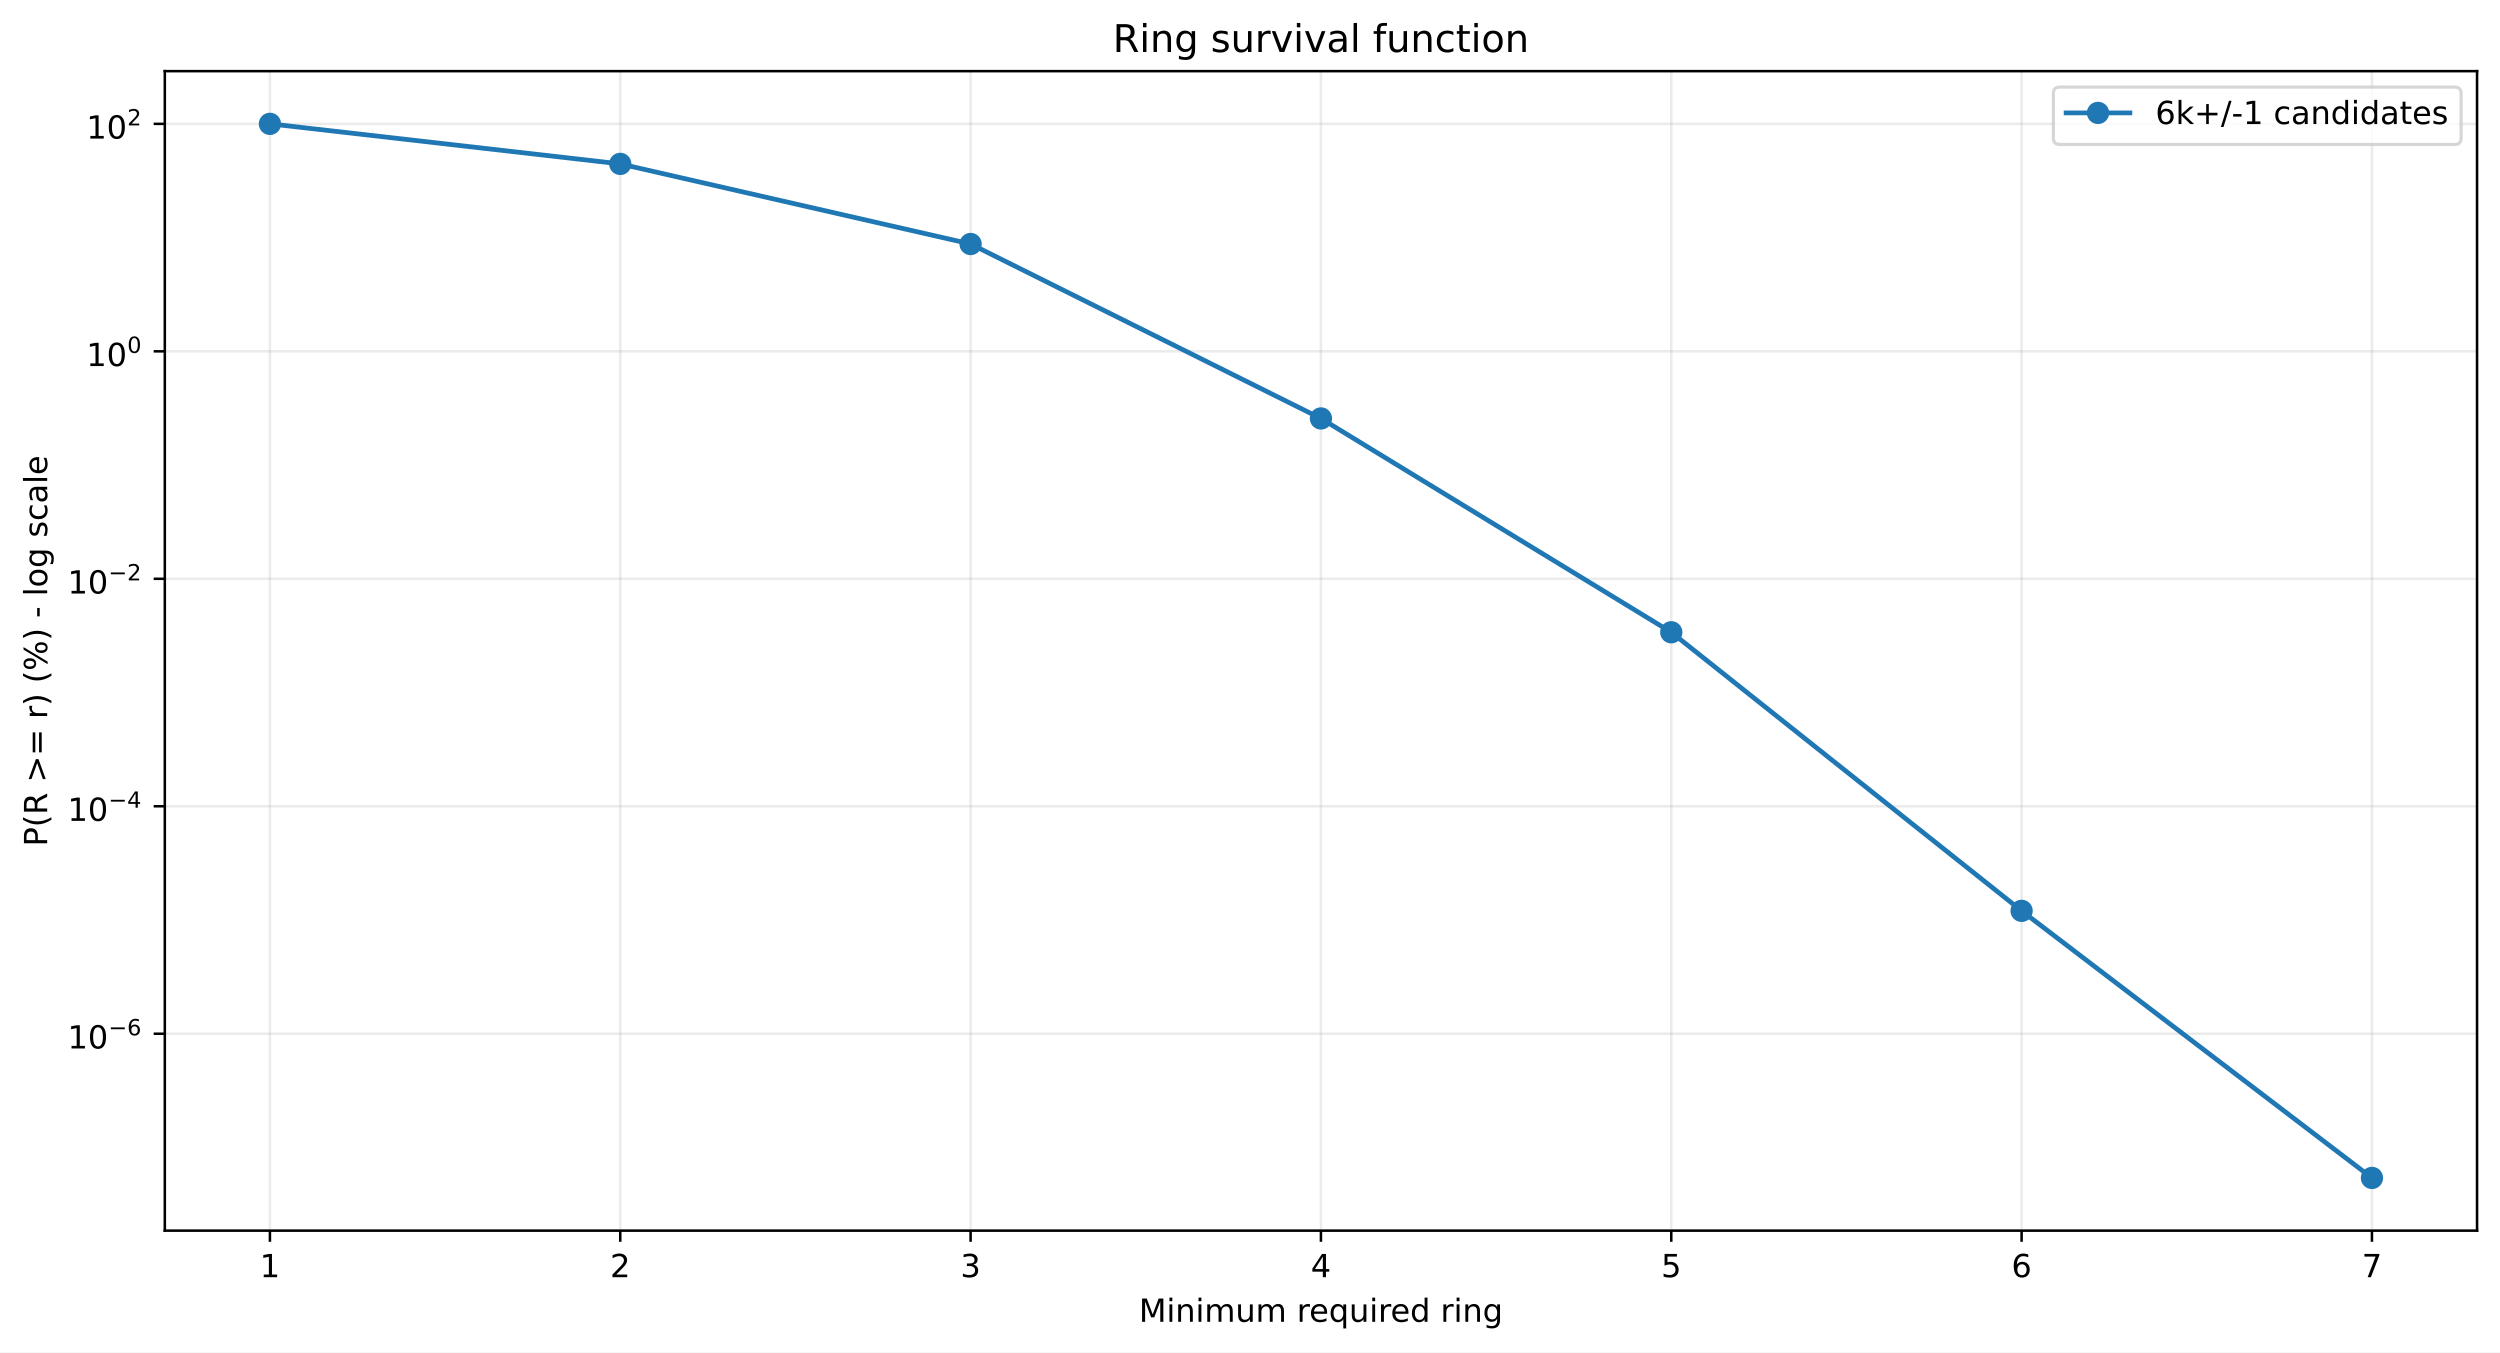
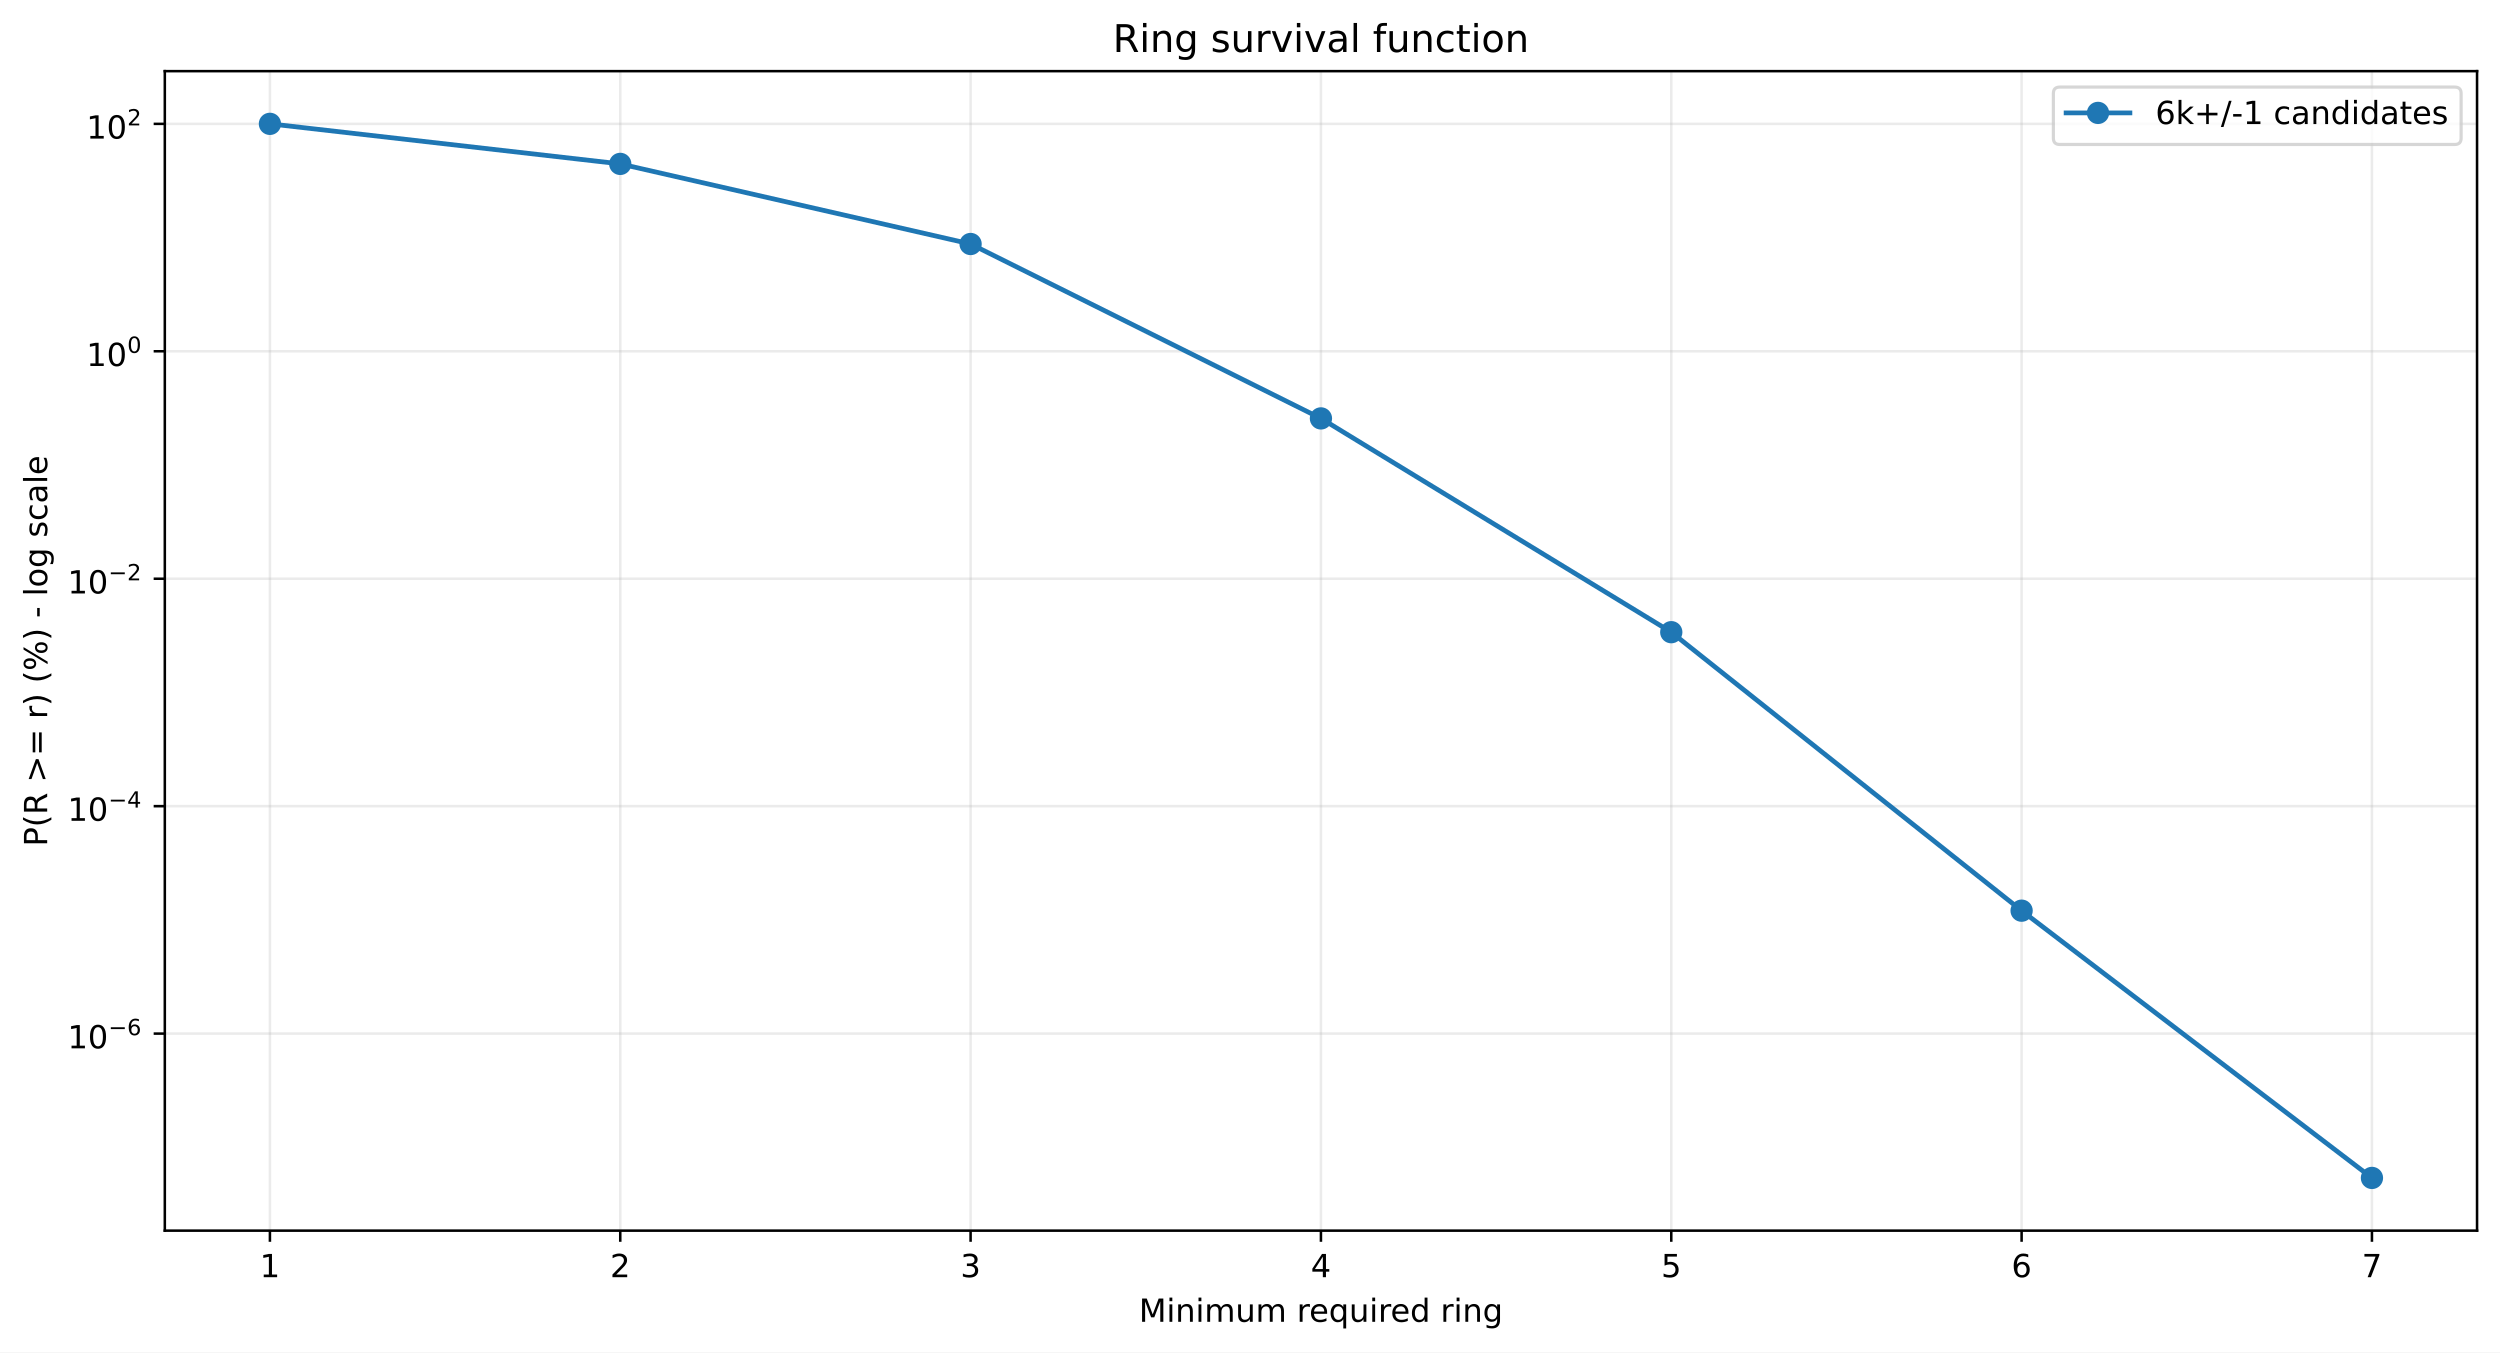
<svg xmlns="http://www.w3.org/2000/svg" xmlns:xlink="http://www.w3.org/1999/xlink" width="784.218pt" height="424.237pt" viewBox="0 0 784.218 424.237" version="1.1">
  <defs>
    <style type="text/css">*{stroke-linejoin: round; stroke-linecap: butt}</style>
  </defs>
  <g id="figure_1">
    <g id="patch_1">
      <path d="M 0 424.237  L 784.218 424.237  L 784.218 0  L 0 0  z " style="fill: #ffffff" />
    </g>
    <g id="axes_1">
      <g id="patch_2">
        <path d="M 51.701 386.036  L 777.018 386.036  L 777.018 22.318  L 51.701 22.318  z " style="fill: #ffffff" />
      </g>
      <g id="matplotlib.axis_1">
        <g id="xtick_1">
          <g id="line2d_1">
-             <path d="M 84.67 386.036  L 84.67 22.318  " clip-path="url(#p88d7fbfa2f)" style="fill: none; stroke: #b0b0b0; stroke-opacity: 0.25; stroke-width: 0.8; stroke-linecap: square" />
+             <path d="M 84.67 386.036  L 84.67 22.318  " clip-path="url(#p8e040bd66b)" style="fill: none; stroke: #b0b0b0; stroke-opacity: 0.25; stroke-width: 0.8; stroke-linecap: square" />
          </g>
          <g id="line2d_2">
            <defs>
-               <path id="m89c327db8c" d="M 0 0  L 0 3.5  " style="stroke: #000000; stroke-width: 0.8" />
+               <path id="mc7d05e05cb" d="M 0 0  L 0 3.5  " style="stroke: #000000; stroke-width: 0.8" />
            </defs>
            <g>
-               <use xlink:href="#m89c327db8c" x="84.67" y="386.036" style="stroke: #000000; stroke-width: 0.8" />
+               <use xlink:href="#mc7d05e05cb" x="84.67" y="386.036" style="stroke: #000000; stroke-width: 0.8" />
            </g>
          </g>
          <g id="text_1">
            <g transform="translate(81.48852 400.6334) scale(0.1 -0.1)">
              <defs>
                <path id="DejaVuSans-14" d="M 794 531  L 1825 531  L 1825 4091  L 703 3866  L 703 4441  L 1819 4666  L 2450 4666  L 2450 531  L 3481 531  L 3481 0  L 794 0  L 794 531  z " transform="scale(0.015625)" />
              </defs>
              <use xlink:href="#DejaVuSans-14" />
            </g>
          </g>
        </g>
        <g id="xtick_2">
          <g id="line2d_3">
-             <path d="M 194.566 386.036  L 194.566 22.318  " clip-path="url(#p88d7fbfa2f)" style="fill: none; stroke: #b0b0b0; stroke-opacity: 0.25; stroke-width: 0.8; stroke-linecap: square" />
+             <path d="M 194.566 386.036  L 194.566 22.318  " clip-path="url(#p8e040bd66b)" style="fill: none; stroke: #b0b0b0; stroke-opacity: 0.25; stroke-width: 0.8; stroke-linecap: square" />
          </g>
          <g id="line2d_4">
            <g>
-               <use xlink:href="#m89c327db8c" x="194.566" y="386.036" style="stroke: #000000; stroke-width: 0.8" />
+               <use xlink:href="#mc7d05e05cb" x="194.566" y="386.036" style="stroke: #000000; stroke-width: 0.8" />
            </g>
          </g>
          <g id="text_2">
            <g transform="translate(191.3851 400.6334) scale(0.1 -0.1)">
              <defs>
                <path id="DejaVuSans-15" d="M 1228 531  L 3431 531  L 3431 0  L 469 0  L 469 531  Q 828 903 1448 1529  Q 2069 2156 2228 2338  Q 2531 2678 2651 2914  Q 2772 3150 2772 3378  Q 2772 3750 2511 3984  Q 2250 4219 1831 4219  Q 1534 4219 1204 4116  Q 875 4013 500 3803  L 500 4441  Q 881 4594 1212 4672  Q 1544 4750 1819 4750  Q 2544 4750 2975 4387  Q 3406 4025 3406 3419  Q 3406 3131 3298 2873  Q 3191 2616 2906 2266  Q 2828 2175 2409 1742  Q 1991 1309 1228 531  z " transform="scale(0.015625)" />
              </defs>
              <use xlink:href="#DejaVuSans-15" />
            </g>
          </g>
        </g>
        <g id="xtick_3">
          <g id="line2d_5">
-             <path d="M 304.463 386.036  L 304.463 22.318  " clip-path="url(#p88d7fbfa2f)" style="fill: none; stroke: #b0b0b0; stroke-opacity: 0.25; stroke-width: 0.8; stroke-linecap: square" />
+             <path d="M 304.463 386.036  L 304.463 22.318  " clip-path="url(#p8e040bd66b)" style="fill: none; stroke: #b0b0b0; stroke-opacity: 0.25; stroke-width: 0.8; stroke-linecap: square" />
          </g>
          <g id="line2d_6">
            <g>
-               <use xlink:href="#m89c327db8c" x="304.463" y="386.036" style="stroke: #000000; stroke-width: 0.8" />
+               <use xlink:href="#mc7d05e05cb" x="304.463" y="386.036" style="stroke: #000000; stroke-width: 0.8" />
            </g>
          </g>
          <g id="text_3">
            <g transform="translate(301.2817 400.6334) scale(0.1 -0.1)">
              <defs>
                <path id="DejaVuSans-16" d="M 2597 2516  Q 3050 2419 3304 2112  Q 3559 1806 3559 1356  Q 3559 666 3084 287  Q 2609 -91 1734 -91  Q 1441 -91 1130 -33  Q 819 25 488 141  L 488 750  Q 750 597 1062 519  Q 1375 441 1716 441  Q 2309 441 2620 675  Q 2931 909 2931 1356  Q 2931 1769 2642 2001  Q 2353 2234 1838 2234  L 1294 2234  L 1294 2753  L 1863 2753  Q 2328 2753 2575 2939  Q 2822 3125 2822 3475  Q 2822 3834 2567 4026  Q 2313 4219 1838 4219  Q 1578 4219 1281 4162  Q 984 4106 628 3988  L 628 4550  Q 988 4650 1302 4700  Q 1616 4750 1894 4750  Q 2613 4750 3031 4423  Q 3450 4097 3450 3541  Q 3450 3153 3228 2886  Q 3006 2619 2597 2516  z " transform="scale(0.015625)" />
              </defs>
              <use xlink:href="#DejaVuSans-16" />
            </g>
          </g>
        </g>
        <g id="xtick_4">
          <g id="line2d_7">
-             <path d="M 414.36 386.036  L 414.36 22.318  " clip-path="url(#p88d7fbfa2f)" style="fill: none; stroke: #b0b0b0; stroke-opacity: 0.25; stroke-width: 0.8; stroke-linecap: square" />
+             <path d="M 414.36 386.036  L 414.36 22.318  " clip-path="url(#p8e040bd66b)" style="fill: none; stroke: #b0b0b0; stroke-opacity: 0.25; stroke-width: 0.8; stroke-linecap: square" />
          </g>
          <g id="line2d_8">
            <g>
-               <use xlink:href="#m89c327db8c" x="414.36" y="386.036" style="stroke: #000000; stroke-width: 0.8" />
+               <use xlink:href="#mc7d05e05cb" x="414.36" y="386.036" style="stroke: #000000; stroke-width: 0.8" />
            </g>
          </g>
          <g id="text_4">
            <g transform="translate(411.1784 400.6334) scale(0.1 -0.1)">
              <defs>
                <path id="DejaVuSans-17" d="M 2419 4116  L 825 1625  L 2419 1625  L 2419 4116  z M 2253 4666  L 3047 4666  L 3047 1625  L 3713 1625  L 3713 1100  L 3047 1100  L 3047 0  L 2419 0  L 2419 1100  L 313 1100  L 313 1709  L 2253 4666  z " transform="scale(0.015625)" />
              </defs>
              <use xlink:href="#DejaVuSans-17" />
            </g>
          </g>
        </g>
        <g id="xtick_5">
          <g id="line2d_9">
-             <path d="M 524.256 386.036  L 524.256 22.318  " clip-path="url(#p88d7fbfa2f)" style="fill: none; stroke: #b0b0b0; stroke-opacity: 0.25; stroke-width: 0.8; stroke-linecap: square" />
+             <path d="M 524.256 386.036  L 524.256 22.318  " clip-path="url(#p8e040bd66b)" style="fill: none; stroke: #b0b0b0; stroke-opacity: 0.25; stroke-width: 0.8; stroke-linecap: square" />
          </g>
          <g id="line2d_10">
            <g>
-               <use xlink:href="#m89c327db8c" x="524.256" y="386.036" style="stroke: #000000; stroke-width: 0.8" />
+               <use xlink:href="#mc7d05e05cb" x="524.256" y="386.036" style="stroke: #000000; stroke-width: 0.8" />
            </g>
          </g>
          <g id="text_5">
            <g transform="translate(521.075 400.6334) scale(0.1 -0.1)">
              <defs>
                <path id="DejaVuSans-18" d="M 691 4666  L 3169 4666  L 3169 4134  L 1269 4134  L 1269 2991  Q 1406 3038 1543 3061  Q 1681 3084 1819 3084  Q 2600 3084 3056 2656  Q 3513 2228 3513 1497  Q 3513 744 3044 326  Q 2575 -91 1722 -91  Q 1428 -91 1123 -41  Q 819 9 494 109  L 494 744  Q 775 591 1075 516  Q 1375 441 1709 441  Q 2250 441 2565 725  Q 2881 1009 2881 1497  Q 2881 1984 2565 2268  Q 2250 2553 1709 2553  Q 1456 2553 1204 2497  Q 953 2441 691 2322  L 691 4666  z " transform="scale(0.015625)" />
              </defs>
              <use xlink:href="#DejaVuSans-18" />
            </g>
          </g>
        </g>
        <g id="xtick_6">
          <g id="line2d_11">
-             <path d="M 634.153 386.036  L 634.153 22.318  " clip-path="url(#p88d7fbfa2f)" style="fill: none; stroke: #b0b0b0; stroke-opacity: 0.25; stroke-width: 0.8; stroke-linecap: square" />
+             <path d="M 634.153 386.036  L 634.153 22.318  " clip-path="url(#p8e040bd66b)" style="fill: none; stroke: #b0b0b0; stroke-opacity: 0.25; stroke-width: 0.8; stroke-linecap: square" />
          </g>
          <g id="line2d_12">
            <g>
-               <use xlink:href="#m89c327db8c" x="634.153" y="386.036" style="stroke: #000000; stroke-width: 0.8" />
+               <use xlink:href="#mc7d05e05cb" x="634.153" y="386.036" style="stroke: #000000; stroke-width: 0.8" />
            </g>
          </g>
          <g id="text_6">
            <g transform="translate(630.9716 400.6334) scale(0.1 -0.1)">
              <defs>
                <path id="DejaVuSans-19" d="M 2113 2584  Q 1688 2584 1439 2293  Q 1191 2003 1191 1497  Q 1191 994 1439 701  Q 1688 409 2113 409  Q 2538 409 2786 701  Q 3034 994 3034 1497  Q 3034 2003 2786 2293  Q 2538 2584 2113 2584  z M 3366 4563  L 3366 3988  Q 3128 4100 2886 4159  Q 2644 4219 2406 4219  Q 1781 4219 1451 3797  Q 1122 3375 1075 2522  Q 1259 2794 1537 2939  Q 1816 3084 2150 3084  Q 2853 3084 3261 2657  Q 3669 2231 3669 1497  Q 3669 778 3244 343  Q 2819 -91 2113 -91  Q 1303 -91 875 529  Q 447 1150 447 2328  Q 447 3434 972 4092  Q 1497 4750 2381 4750  Q 2619 4750 2861 4703  Q 3103 4656 3366 4563  z " transform="scale(0.015625)" />
              </defs>
              <use xlink:href="#DejaVuSans-19" />
            </g>
          </g>
        </g>
        <g id="xtick_7">
          <g id="line2d_13">
-             <path d="M 744.049 386.036  L 744.049 22.318  " clip-path="url(#p88d7fbfa2f)" style="fill: none; stroke: #b0b0b0; stroke-opacity: 0.25; stroke-width: 0.8; stroke-linecap: square" />
+             <path d="M 744.049 386.036  L 744.049 22.318  " clip-path="url(#p8e040bd66b)" style="fill: none; stroke: #b0b0b0; stroke-opacity: 0.25; stroke-width: 0.8; stroke-linecap: square" />
          </g>
          <g id="line2d_14">
            <g>
-               <use xlink:href="#m89c327db8c" x="744.049" y="386.036" style="stroke: #000000; stroke-width: 0.8" />
+               <use xlink:href="#mc7d05e05cb" x="744.049" y="386.036" style="stroke: #000000; stroke-width: 0.8" />
            </g>
          </g>
          <g id="text_7">
            <g transform="translate(740.8682 400.6334) scale(0.1 -0.1)">
              <defs>
                <path id="DejaVuSans-1a" d="M 525 4666  L 3525 4666  L 3525 4397  L 1831 0  L 1172 0  L 2766 4134  L 525 4134  L 525 4666  z " transform="scale(0.015625)" />
              </defs>
              <use xlink:href="#DejaVuSans-1a" />
            </g>
          </g>
        </g>
        <g id="text_8">
          <g transform="translate(357.2737 414.6342) scale(0.1 -0.1)">
            <defs>
              <path id="DejaVuSans-30" d="M 628 4666  L 1569 4666  L 2759 1491  L 3956 4666  L 4897 4666  L 4897 0  L 4281 0  L 4281 4097  L 3078 897  L 2444 897  L 1241 4097  L 1241 0  L 628 0  L 628 4666  z " transform="scale(0.015625)" />
              <path id="DejaVuSans-4c" d="M 603 3500  L 1178 3500  L 1178 0  L 603 0  L 603 3500  z M 603 4863  L 1178 4863  L 1178 4134  L 603 4134  L 603 4863  z " transform="scale(0.015625)" />
              <path id="DejaVuSans-51" d="M 3513 2113  L 3513 0  L 2938 0  L 2938 2094  Q 2938 2591 2744 2837  Q 2550 3084 2163 3084  Q 1697 3084 1428 2787  Q 1159 2491 1159 1978  L 1159 0  L 581 0  L 581 3500  L 1159 3500  L 1159 2956  Q 1366 3272 1645 3428  Q 1925 3584 2291 3584  Q 2894 3584 3203 3211  Q 3513 2838 3513 2113  z " transform="scale(0.015625)" />
              <path id="DejaVuSans-50" d="M 3328 2828  Q 3544 3216 3844 3400  Q 4144 3584 4550 3584  Q 5097 3584 5394 3201  Q 5691 2819 5691 2113  L 5691 0  L 5113 0  L 5113 2094  Q 5113 2597 4934 2840  Q 4756 3084 4391 3084  Q 3944 3084 3684 2787  Q 3425 2491 3425 1978  L 3425 0  L 2847 0  L 2847 2094  Q 2847 2600 2669 2842  Q 2491 3084 2119 3084  Q 1678 3084 1418 2786  Q 1159 2488 1159 1978  L 1159 0  L 581 0  L 581 3500  L 1159 3500  L 1159 2956  Q 1356 3278 1631 3431  Q 1906 3584 2284 3584  Q 2666 3584 2933 3390  Q 3200 3197 3328 2828  z " transform="scale(0.015625)" />
              <path id="DejaVuSans-58" d="M 544 1381  L 544 3500  L 1119 3500  L 1119 1403  Q 1119 906 1312 657  Q 1506 409 1894 409  Q 2359 409 2629 706  Q 2900 1003 2900 1516  L 2900 3500  L 3475 3500  L 3475 0  L 2900 0  L 2900 538  Q 2691 219 2414 64  Q 2138 -91 1772 -91  Q 1169 -91 856 284  Q 544 659 544 1381  z M 1991 3584  L 1991 3584  z " transform="scale(0.015625)" />
              <path id="DejaVuSans-3" transform="scale(0.015625)" />
              <path id="DejaVuSans-55" d="M 2631 2963  Q 2534 3019 2420 3045  Q 2306 3072 2169 3072  Q 1681 3072 1420 2755  Q 1159 2438 1159 1844  L 1159 0  L 581 0  L 581 3500  L 1159 3500  L 1159 2956  Q 1341 3275 1631 3429  Q 1922 3584 2338 3584  Q 2397 3584 2469 3576  Q 2541 3569 2628 3553  L 2631 2963  z " transform="scale(0.015625)" />
              <path id="DejaVuSans-48" d="M 3597 1894  L 3597 1613  L 953 1613  Q 991 1019 1311 708  Q 1631 397 2203 397  Q 2534 397 2845 478  Q 3156 559 3463 722  L 3463 178  Q 3153 47 2828 -22  Q 2503 -91 2169 -91  Q 1331 -91 842 396  Q 353 884 353 1716  Q 353 2575 817 3079  Q 1281 3584 2069 3584  Q 2775 3584 3186 3129  Q 3597 2675 3597 1894  z M 3022 2063  Q 3016 2534 2758 2815  Q 2500 3097 2075 3097  Q 1594 3097 1305 2825  Q 1016 2553 972 2059  L 3022 2063  z " transform="scale(0.015625)" />
              <path id="DejaVuSans-54" d="M 947 1747  Q 947 1113 1208 752  Q 1469 391 1925 391  Q 2381 391 2643 752  Q 2906 1113 2906 1747  Q 2906 2381 2643 2742  Q 2381 3103 1925 3103  Q 1469 3103 1208 2742  Q 947 2381 947 1747  z M 2906 525  Q 2725 213 2448 61  Q 2172 -91 1784 -91  Q 1150 -91 751 415  Q 353 922 353 1747  Q 353 2572 751 3078  Q 1150 3584 1784 3584  Q 2172 3584 2448 3432  Q 2725 3281 2906 2969  L 2906 3500  L 3481 3500  L 3481 -1331  L 2906 -1331  L 2906 525  z " transform="scale(0.015625)" />
              <path id="DejaVuSans-47" d="M 2906 2969  L 2906 4863  L 3481 4863  L 3481 0  L 2906 0  L 2906 525  Q 2725 213 2448 61  Q 2172 -91 1784 -91  Q 1150 -91 751 415  Q 353 922 353 1747  Q 353 2572 751 3078  Q 1150 3584 1784 3584  Q 2172 3584 2448 3432  Q 2725 3281 2906 2969  z M 947 1747  Q 947 1113 1208 752  Q 1469 391 1925 391  Q 2381 391 2643 752  Q 2906 1113 2906 1747  Q 2906 2381 2643 2742  Q 2381 3103 1925 3103  Q 1469 3103 1208 2742  Q 947 2381 947 1747  z " transform="scale(0.015625)" />
              <path id="DejaVuSans-4a" d="M 2906 1791  Q 2906 2416 2648 2759  Q 2391 3103 1925 3103  Q 1463 3103 1205 2759  Q 947 2416 947 1791  Q 947 1169 1205 825  Q 1463 481 1925 481  Q 2391 481 2648 825  Q 2906 1169 2906 1791  z M 3481 434  Q 3481 -459 3084 -895  Q 2688 -1331 1869 -1331  Q 1566 -1331 1297 -1286  Q 1028 -1241 775 -1147  L 775 -588  Q 1028 -725 1275 -790  Q 1522 -856 1778 -856  Q 2344 -856 2625 -561  Q 2906 -266 2906 331  L 2906 616  Q 2728 306 2450 153  Q 2172 0 1784 0  Q 1141 0 747 490  Q 353 981 353 1791  Q 353 2603 747 3093  Q 1141 3584 1784 3584  Q 2172 3584 2450 3431  Q 2728 3278 2906 2969  L 2906 3500  L 3481 3500  L 3481 434  z " transform="scale(0.015625)" />
            </defs>
            <use xlink:href="#DejaVuSans-30" />
            <use xlink:href="#DejaVuSans-4c" transform="translate(86.28125 0)" />
            <use xlink:href="#DejaVuSans-51" transform="translate(114.0625 0)" />
            <use xlink:href="#DejaVuSans-4c" transform="translate(177.4375 0)" />
            <use xlink:href="#DejaVuSans-50" transform="translate(205.2188 0)" />
            <use xlink:href="#DejaVuSans-58" transform="translate(302.625 0)" />
            <use xlink:href="#DejaVuSans-50" transform="translate(366 0)" />
            <use xlink:href="#DejaVuSans-3" transform="translate(463.4062 0)" />
            <use xlink:href="#DejaVuSans-55" transform="translate(495.1875 0)" />
            <use xlink:href="#DejaVuSans-48" transform="translate(534.0938 0)" />
            <use xlink:href="#DejaVuSans-54" transform="translate(595.625 0)" />
            <use xlink:href="#DejaVuSans-58" transform="translate(659.1094 0)" />
            <use xlink:href="#DejaVuSans-4c" transform="translate(722.4844 0)" />
            <use xlink:href="#DejaVuSans-55" transform="translate(750.2656 0)" />
            <use xlink:href="#DejaVuSans-48" transform="translate(789.1719 0)" />
            <use xlink:href="#DejaVuSans-47" transform="translate(850.7031 0)" />
            <use xlink:href="#DejaVuSans-3" transform="translate(914.1875 0)" />
            <use xlink:href="#DejaVuSans-55" transform="translate(945.9688 0)" />
            <use xlink:href="#DejaVuSans-4c" transform="translate(987.0781 0)" />
            <use xlink:href="#DejaVuSans-51" transform="translate(1014.859 0)" />
            <use xlink:href="#DejaVuSans-4a" transform="translate(1078.234 0)" />
          </g>
        </g>
      </g>
      <g id="matplotlib.axis_2">
        <g id="ytick_1">
          <g id="line2d_15">
-             <path d="M 51.701 324.27  L 777.018 324.27  " clip-path="url(#p88d7fbfa2f)" style="fill: none; stroke: #b0b0b0; stroke-opacity: 0.25; stroke-width: 0.8; stroke-linecap: square" />
+             <path d="M 51.701 324.226  L 777.018 324.226  " clip-path="url(#p8e040bd66b)" style="fill: none; stroke: #b0b0b0; stroke-opacity: 0.25; stroke-width: 0.8; stroke-linecap: square" />
          </g>
          <g id="line2d_16">
            <defs>
-               <path id="me061a1d307" d="M 0 0  L -3.5 0  " style="stroke: #000000; stroke-width: 0.8" />
+               <path id="m4e415c2308" d="M 0 0  L -3.5 0  " style="stroke: #000000; stroke-width: 0.8" />
            </defs>
            <g>
-               <use xlink:href="#me061a1d307" x="51.701" y="324.27" style="stroke: #000000; stroke-width: 0.8" />
+               <use xlink:href="#m4e415c2308" x="51.701" y="324.226" style="stroke: #000000; stroke-width: 0.8" />
            </g>
          </g>
          <g id="text_9">
-             <g transform="translate(21.20078 328.9698) scale(0.1 -0.1)">
+             <g transform="translate(21.20078 328.9256) scale(0.1 -0.1)">
              <defs>
                <path id="DejaVuSans-13" d="M 2034 4250  Q 1547 4250 1301 3770  Q 1056 3291 1056 2328  Q 1056 1369 1301 889  Q 1547 409 2034 409  Q 2525 409 2770 889  Q 3016 1369 3016 2328  Q 3016 3291 2770 3770  Q 2525 4250 2034 4250  z M 2034 4750  Q 2819 4750 3233 4129  Q 3647 3509 3647 2328  Q 3647 1150 3233 529  Q 2819 -91 2034 -91  Q 1250 -91 836 529  Q 422 1150 422 2328  Q 422 3509 836 4129  Q 1250 4750 2034 4750  z " transform="scale(0.015625)" />
                <path id="DejaVuSans-c9c" d="M 678 2272  L 4684 2272  L 4684 1741  L 678 1741  L 678 2272  z " transform="scale(0.015625)" />
              </defs>
              <use xlink:href="#DejaVuSans-14" transform="translate(0 0.746875)" />
              <use xlink:href="#DejaVuSans-13" transform="translate(63.62305 0.746875)" />
              <use xlink:href="#DejaVuSans-c9c" transform="translate(128.2031 42.04688) scale(0.7)" />
              <use xlink:href="#DejaVuSans-19" transform="translate(186.8555 42.04688) scale(0.7)" />
            </g>
          </g>
        </g>
        <g id="ytick_2">
          <g id="line2d_17">
-             <path d="M 51.701 252.915  L 777.018 252.915  " clip-path="url(#p88d7fbfa2f)" style="fill: none; stroke: #b0b0b0; stroke-opacity: 0.25; stroke-width: 0.8; stroke-linecap: square" />
+             <path d="M 51.701 252.882  L 777.018 252.882  " clip-path="url(#p8e040bd66b)" style="fill: none; stroke: #b0b0b0; stroke-opacity: 0.25; stroke-width: 0.8; stroke-linecap: square" />
          </g>
          <g id="line2d_18">
            <g>
-               <use xlink:href="#me061a1d307" x="51.701" y="252.915" style="stroke: #000000; stroke-width: 0.8" />
+               <use xlink:href="#m4e415c2308" x="51.701" y="252.882" style="stroke: #000000; stroke-width: 0.8" />
            </g>
          </g>
          <g id="text_10">
-             <g transform="translate(21.20078 257.565) scale(0.1 -0.1)">
+             <g transform="translate(21.20078 257.5319) scale(0.1 -0.1)">
              <use xlink:href="#DejaVuSans-14" transform="translate(0 0.665625)" />
              <use xlink:href="#DejaVuSans-13" transform="translate(63.62305 0.665625)" />
              <use xlink:href="#DejaVuSans-c9c" transform="translate(128.2031 41.96563) scale(0.7)" />
              <use xlink:href="#DejaVuSans-17" transform="translate(186.8555 41.96563) scale(0.7)" />
            </g>
          </g>
        </g>
        <g id="ytick_3">
          <g id="line2d_19">
-             <path d="M 51.701 181.56  L 777.018 181.56  " clip-path="url(#p88d7fbfa2f)" style="fill: none; stroke: #b0b0b0; stroke-opacity: 0.25; stroke-width: 0.8; stroke-linecap: square" />
+             <path d="M 51.701 181.538  L 777.018 181.538  " clip-path="url(#p8e040bd66b)" style="fill: none; stroke: #b0b0b0; stroke-opacity: 0.25; stroke-width: 0.8; stroke-linecap: square" />
          </g>
          <g id="line2d_20">
            <g>
-               <use xlink:href="#me061a1d307" x="51.701" y="181.56" style="stroke: #000000; stroke-width: 0.8" />
+               <use xlink:href="#m4e415c2308" x="51.701" y="181.538" style="stroke: #000000; stroke-width: 0.8" />
            </g>
          </g>
          <g id="text_11">
-             <g transform="translate(21.20078 186.2602) scale(0.1 -0.1)">
+             <g transform="translate(21.20078 186.2382) scale(0.1 -0.1)">
              <use xlink:href="#DejaVuSans-14" transform="translate(0 0.746875)" />
              <use xlink:href="#DejaVuSans-13" transform="translate(63.62305 0.746875)" />
              <use xlink:href="#DejaVuSans-c9c" transform="translate(128.2031 42.04688) scale(0.7)" />
              <use xlink:href="#DejaVuSans-15" transform="translate(186.8555 42.04688) scale(0.7)" />
            </g>
          </g>
        </g>
        <g id="ytick_4">
          <g id="line2d_21">
-             <path d="M 51.701 110.205  L 777.018 110.205  " clip-path="url(#p88d7fbfa2f)" style="fill: none; stroke: #b0b0b0; stroke-opacity: 0.25; stroke-width: 0.8; stroke-linecap: square" />
+             <path d="M 51.701 110.194  L 777.018 110.194  " clip-path="url(#p8e040bd66b)" style="fill: none; stroke: #b0b0b0; stroke-opacity: 0.25; stroke-width: 0.8; stroke-linecap: square" />
          </g>
          <g id="line2d_22">
            <g>
-               <use xlink:href="#me061a1d307" x="51.701" y="110.205" style="stroke: #000000; stroke-width: 0.8" />
+               <use xlink:href="#m4e415c2308" x="51.701" y="110.194" style="stroke: #000000; stroke-width: 0.8" />
            </g>
          </g>
          <g id="text_12">
-             <g transform="translate(27.10078 114.9055) scale(0.1 -0.1)">
+             <g transform="translate(27.10078 114.8945) scale(0.1 -0.1)">
              <use xlink:href="#DejaVuSans-14" transform="translate(0 0.746875)" />
              <use xlink:href="#DejaVuSans-13" transform="translate(63.62305 0.746875)" />
              <use xlink:href="#DejaVuSans-13" transform="translate(128.2031 42.04688) scale(0.7)" />
            </g>
          </g>
        </g>
        <g id="ytick_5">
          <g id="line2d_23">
-             <path d="M 51.701 38.851  L 777.018 38.851  " clip-path="url(#p88d7fbfa2f)" style="fill: none; stroke: #b0b0b0; stroke-opacity: 0.25; stroke-width: 0.8; stroke-linecap: square" />
+             <path d="M 51.701 38.851  L 777.018 38.851  " clip-path="url(#p8e040bd66b)" style="fill: none; stroke: #b0b0b0; stroke-opacity: 0.25; stroke-width: 0.8; stroke-linecap: square" />
          </g>
          <g id="line2d_24">
            <g>
-               <use xlink:href="#me061a1d307" x="51.701" y="38.851" style="stroke: #000000; stroke-width: 0.8" />
+               <use xlink:href="#m4e415c2308" x="51.701" y="38.851" style="stroke: #000000; stroke-width: 0.8" />
            </g>
          </g>
          <g id="text_13">
            <g transform="translate(27.10078 43.55075) scale(0.1 -0.1)">
              <use xlink:href="#DejaVuSans-14" transform="translate(0 0.746875)" />
              <use xlink:href="#DejaVuSans-13" transform="translate(63.62305 0.746875)" />
              <use xlink:href="#DejaVuSans-15" transform="translate(128.2031 42.04688) scale(0.7)" />
            </g>
          </g>
        </g>
        <g id="text_14">
          <g transform="translate(14.79844 265.4996) rotate(-90) scale(0.1 -0.1)">
            <defs>
              <path id="DejaVuSans-33" d="M 1259 4147  L 1259 2394  L 2053 2394  Q 2494 2394 2734 2622  Q 2975 2850 2975 3272  Q 2975 3691 2734 3919  Q 2494 4147 2053 4147  L 1259 4147  z M 628 4666  L 2053 4666  Q 2838 4666 3239 4311  Q 3641 3956 3641 3272  Q 3641 2581 3239 2228  Q 2838 1875 2053 1875  L 1259 1875  L 1259 0  L 628 0  L 628 4666  z " transform="scale(0.015625)" />
              <path id="DejaVuSans-b" d="M 1984 4856  Q 1566 4138 1362 3434  Q 1159 2731 1159 2009  Q 1159 1288 1364 580  Q 1569 -128 1984 -844  L 1484 -844  Q 1016 -109 783 600  Q 550 1309 550 2009  Q 550 2706 781 3412  Q 1013 4119 1484 4856  L 1984 4856  z " transform="scale(0.015625)" />
              <path id="DejaVuSans-35" d="M 2841 2188  Q 3044 2119 3236 1894  Q 3428 1669 3622 1275  L 4263 0  L 3584 0  L 2988 1197  Q 2756 1666 2539 1819  Q 2322 1972 1947 1972  L 1259 1972  L 1259 0  L 628 0  L 628 4666  L 2053 4666  Q 2853 4666 3247 4331  Q 3641 3997 3641 3322  Q 3641 2881 3436 2590  Q 3231 2300 2841 2188  z M 1259 4147  L 1259 2491  L 2053 2491  Q 2509 2491 2742 2702  Q 2975 2913 2975 3322  Q 2975 3731 2742 3939  Q 2509 4147 2053 4147  L 1259 4147  z " transform="scale(0.015625)" />
              <path id="DejaVuSans-21" d="M 678 3150  L 678 3719  L 4684 2266  L 4684 1747  L 678 294  L 678 863  L 3897 2003  L 678 3150  z " transform="scale(0.015625)" />
              <path id="DejaVuSans-20" d="M 678 2906  L 4684 2906  L 4684 2381  L 678 2381  L 678 2906  z M 678 1631  L 4684 1631  L 4684 1100  L 678 1100  L 678 1631  z " transform="scale(0.015625)" />
              <path id="DejaVuSans-c" d="M 513 4856  L 1013 4856  Q 1481 4119 1714 3412  Q 1947 2706 1947 2009  Q 1947 1309 1714 600  Q 1481 -109 1013 -844  L 513 -844  Q 928 -128 1133 580  Q 1338 1288 1338 2009  Q 1338 2731 1133 3434  Q 928 4138 513 4856  z " transform="scale(0.015625)" />
              <path id="DejaVuSans-8" d="M 4653 2053  Q 4381 2053 4226 1822  Q 4072 1591 4072 1178  Q 4072 772 4226 539  Q 4381 306 4653 306  Q 4919 306 5073 539  Q 5228 772 5228 1178  Q 5228 1588 5073 1820  Q 4919 2053 4653 2053  z M 4653 2450  Q 5147 2450 5437 2106  Q 5728 1763 5728 1178  Q 5728 594 5436 251  Q 5144 -91 4653 -91  Q 4153 -91 3862 251  Q 3572 594 3572 1178  Q 3572 1766 3864 2108  Q 4156 2450 4653 2450  z M 1428 4353  Q 1159 4353 1004 4120  Q 850 3888 850 3481  Q 850 3069 1003 2837  Q 1156 2606 1428 2606  Q 1700 2606 1854 2837  Q 2009 3069 2009 3481  Q 2009 3884 1853 4118  Q 1697 4353 1428 4353  z M 4250 4750  L 4750 4750  L 1831 -91  L 1331 -91  L 4250 4750  z M 1428 4750  Q 1922 4750 2215 4408  Q 2509 4066 2509 3481  Q 2509 2891 2217 2550  Q 1925 2209 1428 2209  Q 931 2209 642 2551  Q 353 2894 353 3481  Q 353 4063 643 4406  Q 934 4750 1428 4750  z " transform="scale(0.015625)" />
              <path id="DejaVuSans-10" d="M 313 2009  L 1997 2009  L 1997 1497  L 313 1497  L 313 2009  z " transform="scale(0.015625)" />
              <path id="DejaVuSans-4f" d="M 603 4863  L 1178 4863  L 1178 0  L 603 0  L 603 4863  z " transform="scale(0.015625)" />
              <path id="DejaVuSans-52" d="M 1959 3097  Q 1497 3097 1228 2736  Q 959 2375 959 1747  Q 959 1119 1226 758  Q 1494 397 1959 397  Q 2419 397 2687 759  Q 2956 1122 2956 1747  Q 2956 2369 2687 2733  Q 2419 3097 1959 3097  z M 1959 3584  Q 2709 3584 3137 3096  Q 3566 2609 3566 1747  Q 3566 888 3137 398  Q 2709 -91 1959 -91  Q 1206 -91 779 398  Q 353 888 353 1747  Q 353 2609 779 3096  Q 1206 3584 1959 3584  z " transform="scale(0.015625)" />
              <path id="DejaVuSans-56" d="M 2834 3397  L 2834 2853  Q 2591 2978 2328 3040  Q 2066 3103 1784 3103  Q 1356 3103 1142 2972  Q 928 2841 928 2578  Q 928 2378 1081 2264  Q 1234 2150 1697 2047  L 1894 2003  Q 2506 1872 2764 1633  Q 3022 1394 3022 966  Q 3022 478 2636 193  Q 2250 -91 1575 -91  Q 1294 -91 989 -36  Q 684 19 347 128  L 347 722  Q 666 556 975 473  Q 1284 391 1588 391  Q 1994 391 2212 530  Q 2431 669 2431 922  Q 2431 1156 2273 1281  Q 2116 1406 1581 1522  L 1381 1569  Q 847 1681 609 1914  Q 372 2147 372 2553  Q 372 3047 722 3315  Q 1072 3584 1716 3584  Q 2034 3584 2315 3537  Q 2597 3491 2834 3397  z " transform="scale(0.015625)" />
              <path id="DejaVuSans-46" d="M 3122 3366  L 3122 2828  Q 2878 2963 2633 3030  Q 2388 3097 2138 3097  Q 1578 3097 1268 2742  Q 959 2388 959 1747  Q 959 1106 1268 751  Q 1578 397 2138 397  Q 2388 397 2633 464  Q 2878 531 3122 666  L 3122 134  Q 2881 22 2623 -34  Q 2366 -91 2075 -91  Q 1284 -91 818 406  Q 353 903 353 1747  Q 353 2603 823 3093  Q 1294 3584 2113 3584  Q 2378 3584 2631 3529  Q 2884 3475 3122 3366  z " transform="scale(0.015625)" />
              <path id="DejaVuSans-44" d="M 2194 1759  Q 1497 1759 1228 1600  Q 959 1441 959 1056  Q 959 750 1161 570  Q 1363 391 1709 391  Q 2188 391 2477 730  Q 2766 1069 2766 1631  L 2766 1759  L 2194 1759  z M 3341 1997  L 3341 0  L 2766 0  L 2766 531  Q 2569 213 2275 61  Q 1981 -91 1556 -91  Q 1019 -91 701 211  Q 384 513 384 1019  Q 384 1609 779 1909  Q 1175 2209 1959 2209  L 2766 2209  L 2766 2266  Q 2766 2663 2505 2880  Q 2244 3097 1772 3097  Q 1472 3097 1187 3025  Q 903 2953 641 2809  L 641 3341  Q 956 3463 1253 3523  Q 1550 3584 1831 3584  Q 2591 3584 2966 3190  Q 3341 2797 3341 1997  z " transform="scale(0.015625)" />
            </defs>
            <use xlink:href="#DejaVuSans-33" />
            <use xlink:href="#DejaVuSans-b" transform="translate(60.29688 0)" />
            <use xlink:href="#DejaVuSans-35" transform="translate(99.3125 0)" />
            <use xlink:href="#DejaVuSans-3" transform="translate(168.7969 0)" />
            <use xlink:href="#DejaVuSans-21" transform="translate(200.5781 0)" />
            <use xlink:href="#DejaVuSans-20" transform="translate(284.375 0)" />
            <use xlink:href="#DejaVuSans-3" transform="translate(368.1719 0)" />
            <use xlink:href="#DejaVuSans-55" transform="translate(399.9531 0)" />
            <use xlink:href="#DejaVuSans-c" transform="translate(441.0625 0)" />
            <use xlink:href="#DejaVuSans-3" transform="translate(480.0781 0)" />
            <use xlink:href="#DejaVuSans-b" transform="translate(511.8594 0)" />
            <use xlink:href="#DejaVuSans-8" transform="translate(550.875 0)" />
            <use xlink:href="#DejaVuSans-c" transform="translate(645.8906 0)" />
            <use xlink:href="#DejaVuSans-3" transform="translate(684.9062 0)" />
            <use xlink:href="#DejaVuSans-10" transform="translate(716.6875 0)" />
            <use xlink:href="#DejaVuSans-3" transform="translate(752.7656 0)" />
            <use xlink:href="#DejaVuSans-4f" transform="translate(784.5469 0)" />
            <use xlink:href="#DejaVuSans-52" transform="translate(812.3281 0)" />
            <use xlink:href="#DejaVuSans-4a" transform="translate(873.5156 0)" />
            <use xlink:href="#DejaVuSans-3" transform="translate(937 0)" />
            <use xlink:href="#DejaVuSans-56" transform="translate(968.7812 0)" />
            <use xlink:href="#DejaVuSans-46" transform="translate(1020.875 0)" />
            <use xlink:href="#DejaVuSans-44" transform="translate(1075.859 0)" />
            <use xlink:href="#DejaVuSans-4f" transform="translate(1137.141 0)" />
            <use xlink:href="#DejaVuSans-48" transform="translate(1164.922 0)" />
          </g>
        </g>
      </g>
      <g id="line2d_25">
-         <path d="M 84.67 38.851  L 194.566 51.416  L 304.463 76.545  L 414.36 131.263  L 524.256 198.335  L 634.153 285.722  L 744.049 369.503  " clip-path="url(#p88d7fbfa2f)" style="fill: none; stroke: #1f77b4; stroke-width: 1.5; stroke-linecap: square" />
+         <path d="M 84.67 38.851  L 194.566 51.414  L 304.463 76.54  L 414.36 131.249  L 524.256 198.309  L 634.153 285.668  L 744.049 369.503  " clip-path="url(#p8e040bd66b)" style="fill: none; stroke: #1f77b4; stroke-width: 1.5; stroke-linecap: square" />
        <defs>
-           <path id="mdb86a64db1" d="M 0 3  C 0.796 3 1.559 2.684 2.121 2.121  C 2.684 1.559 3 0.796 3 0  C 3 -0.796 2.684 -1.559 2.121 -2.121  C 1.559 -2.684 0.796 -3 0 -3  C -0.796 -3 -1.559 -2.684 -2.121 -2.121  C -2.684 -1.559 -3 -0.796 -3 0  C -3 0.796 -2.684 1.559 -2.121 2.121  C -1.559 2.684 -0.796 3 0 3  z " style="stroke: #1f77b4" />
+           <path id="m87c7422675" d="M 0 3  C 0.796 3 1.559 2.684 2.121 2.121  C 2.684 1.559 3 0.796 3 0  C 3 -0.796 2.684 -1.559 2.121 -2.121  C 1.559 -2.684 0.796 -3 0 -3  C -0.796 -3 -1.559 -2.684 -2.121 -2.121  C -2.684 -1.559 -3 -0.796 -3 0  C -3 0.796 -2.684 1.559 -2.121 2.121  C -1.559 2.684 -0.796 3 0 3  z " style="stroke: #1f77b4" />
        </defs>
-         <g clip-path="url(#p88d7fbfa2f)">
-           <use xlink:href="#mdb86a64db1" x="84.67" y="38.851" style="fill: #1f77b4; stroke: #1f77b4" />
-           <use xlink:href="#mdb86a64db1" x="194.566" y="51.416" style="fill: #1f77b4; stroke: #1f77b4" />
-           <use xlink:href="#mdb86a64db1" x="304.463" y="76.545" style="fill: #1f77b4; stroke: #1f77b4" />
-           <use xlink:href="#mdb86a64db1" x="414.36" y="131.263" style="fill: #1f77b4; stroke: #1f77b4" />
-           <use xlink:href="#mdb86a64db1" x="524.256" y="198.335" style="fill: #1f77b4; stroke: #1f77b4" />
-           <use xlink:href="#mdb86a64db1" x="634.153" y="285.722" style="fill: #1f77b4; stroke: #1f77b4" />
-           <use xlink:href="#mdb86a64db1" x="744.049" y="369.503" style="fill: #1f77b4; stroke: #1f77b4" />
+         <g clip-path="url(#p8e040bd66b)">
+           <use xlink:href="#m87c7422675" x="84.67" y="38.851" style="fill: #1f77b4; stroke: #1f77b4" />
+           <use xlink:href="#m87c7422675" x="194.566" y="51.414" style="fill: #1f77b4; stroke: #1f77b4" />
+           <use xlink:href="#m87c7422675" x="304.463" y="76.54" style="fill: #1f77b4; stroke: #1f77b4" />
+           <use xlink:href="#m87c7422675" x="414.36" y="131.249" style="fill: #1f77b4; stroke: #1f77b4" />
+           <use xlink:href="#m87c7422675" x="524.256" y="198.309" style="fill: #1f77b4; stroke: #1f77b4" />
+           <use xlink:href="#m87c7422675" x="634.153" y="285.668" style="fill: #1f77b4; stroke: #1f77b4" />
+           <use xlink:href="#m87c7422675" x="744.049" y="369.503" style="fill: #1f77b4; stroke: #1f77b4" />
        </g>
      </g>
      <g id="patch_3">
        <path d="M 51.701 386.036  L 51.701 22.318  " style="fill: none; stroke: #000000; stroke-width: 0.8; stroke-linejoin: miter; stroke-linecap: square" />
      </g>
      <g id="patch_4">
        <path d="M 777.018 386.036  L 777.018 22.318  " style="fill: none; stroke: #000000; stroke-width: 0.8; stroke-linejoin: miter; stroke-linecap: square" />
      </g>
      <g id="patch_5">
        <path d="M 51.701 386.036  L 777.018 386.036  " style="fill: none; stroke: #000000; stroke-width: 0.8; stroke-linejoin: miter; stroke-linecap: square" />
      </g>
      <g id="patch_6">
        <path d="M 51.701 22.318  L 777.018 22.318  " style="fill: none; stroke: #000000; stroke-width: 0.8; stroke-linejoin: miter; stroke-linecap: square" />
      </g>
      <g id="text_15">
        <g transform="translate(349.0815 16.31812) scale(0.12 -0.12)">
          <defs>
            <path id="DejaVuSans-59" d="M 191 3500  L 800 3500  L 1894 563  L 2988 3500  L 3597 3500  L 2284 0  L 1503 0  L 191 3500  z " transform="scale(0.015625)" />
            <path id="DejaVuSans-49" d="M 2375 4863  L 2375 4384  L 1825 4384  Q 1516 4384 1395 4259  Q 1275 4134 1275 3809  L 1275 3500  L 2222 3500  L 2222 3053  L 1275 3053  L 1275 0  L 697 0  L 697 3053  L 147 3053  L 147 3500  L 697 3500  L 697 3744  Q 697 4328 969 4595  Q 1241 4863 1831 4863  L 2375 4863  z " transform="scale(0.015625)" />
            <path id="DejaVuSans-57" d="M 1172 4494  L 1172 3500  L 2356 3500  L 2356 3053  L 1172 3053  L 1172 1153  Q 1172 725 1289 603  Q 1406 481 1766 481  L 2356 481  L 2356 0  L 1766 0  Q 1100 0 847 248  Q 594 497 594 1153  L 594 3053  L 172 3053  L 172 3500  L 594 3500  L 594 4494  L 1172 4494  z " transform="scale(0.015625)" />
          </defs>
          <use xlink:href="#DejaVuSans-35" />
          <use xlink:href="#DejaVuSans-4c" transform="translate(69.48438 0)" />
          <use xlink:href="#DejaVuSans-51" transform="translate(97.26562 0)" />
          <use xlink:href="#DejaVuSans-4a" transform="translate(160.6406 0)" />
          <use xlink:href="#DejaVuSans-3" transform="translate(224.125 0)" />
          <use xlink:href="#DejaVuSans-56" transform="translate(255.9062 0)" />
          <use xlink:href="#DejaVuSans-58" transform="translate(308 0)" />
          <use xlink:href="#DejaVuSans-55" transform="translate(371.375 0)" />
          <use xlink:href="#DejaVuSans-59" transform="translate(412.4844 0)" />
          <use xlink:href="#DejaVuSans-4c" transform="translate(471.6719 0)" />
          <use xlink:href="#DejaVuSans-59" transform="translate(499.4531 0)" />
          <use xlink:href="#DejaVuSans-44" transform="translate(558.6406 0)" />
          <use xlink:href="#DejaVuSans-4f" transform="translate(619.9219 0)" />
          <use xlink:href="#DejaVuSans-3" transform="translate(647.7031 0)" />
          <use xlink:href="#DejaVuSans-49" transform="translate(679.4844 0)" />
          <use xlink:href="#DejaVuSans-58" transform="translate(714.6875 0)" />
          <use xlink:href="#DejaVuSans-51" transform="translate(778.0625 0)" />
          <use xlink:href="#DejaVuSans-46" transform="translate(841.4375 0)" />
          <use xlink:href="#DejaVuSans-57" transform="translate(896.4219 0)" />
          <use xlink:href="#DejaVuSans-4c" transform="translate(935.625 0)" />
          <use xlink:href="#DejaVuSans-52" transform="translate(963.4062 0)" />
          <use xlink:href="#DejaVuSans-51" transform="translate(1024.594 0)" />
        </g>
      </g>
      <g id="legend_1">
        <g id="patch_7">
          <path d="M 646.118 45.319  L 770.018 45.319  Q 772.018 45.319 772.018 43.319  L 772.018 29.318  Q 772.018 27.318 770.018 27.318  L 646.118 27.318  Q 644.118 27.318 644.118 29.318  L 644.118 43.319  Q 644.118 45.319 646.118 45.319  z " style="fill: #ffffff; opacity: 0.8; stroke: #cccccc; stroke-linejoin: miter" />
        </g>
        <g id="line2d_26">
          <path d="M 648.118 35.417  L 658.118 35.417  L 668.118 35.417  " style="fill: none; stroke: #1f77b4; stroke-width: 1.5; stroke-linecap: square" />
          <g>
-             <use xlink:href="#mdb86a64db1" x="658.118" y="35.417" style="fill: #1f77b4; stroke: #1f77b4" />
+             <use xlink:href="#m87c7422675" x="658.118" y="35.417" style="fill: #1f77b4; stroke: #1f77b4" />
          </g>
        </g>
        <g id="text_16">
          <g transform="translate(676.1184 38.91656) scale(0.1 -0.1)">
            <defs>
              <path id="DejaVuSans-4e" d="M 581 4863  L 1159 4863  L 1159 1991  L 2875 3500  L 3609 3500  L 1753 1863  L 3688 0  L 2938 0  L 1159 1709  L 1159 0  L 581 0  L 581 4863  z " transform="scale(0.015625)" />
              <path id="DejaVuSans-e" d="M 2944 4013  L 2944 2272  L 4684 2272  L 4684 1741  L 2944 1741  L 2944 0  L 2419 0  L 2419 1741  L 678 1741  L 678 2272  L 2419 2272  L 2419 4013  L 2944 4013  z " transform="scale(0.015625)" />
              <path id="DejaVuSans-12" d="M 1625 4666  L 2156 4666  L 531 -594  L 0 -594  L 1625 4666  z " transform="scale(0.015625)" />
            </defs>
            <use xlink:href="#DejaVuSans-19" />
            <use xlink:href="#DejaVuSans-4e" transform="translate(63.625 0)" />
            <use xlink:href="#DejaVuSans-e" transform="translate(121.5312 0)" />
            <use xlink:href="#DejaVuSans-12" transform="translate(205.3281 0)" />
            <use xlink:href="#DejaVuSans-10" transform="translate(239.0156 0)" />
            <use xlink:href="#DejaVuSans-14" transform="translate(275.0938 0)" />
            <use xlink:href="#DejaVuSans-3" transform="translate(338.7188 0)" />
            <use xlink:href="#DejaVuSans-46" transform="translate(370.5 0)" />
            <use xlink:href="#DejaVuSans-44" transform="translate(425.4844 0)" />
            <use xlink:href="#DejaVuSans-51" transform="translate(486.7656 0)" />
            <use xlink:href="#DejaVuSans-47" transform="translate(550.1406 0)" />
            <use xlink:href="#DejaVuSans-4c" transform="translate(613.625 0)" />
            <use xlink:href="#DejaVuSans-47" transform="translate(641.4062 0)" />
            <use xlink:href="#DejaVuSans-44" transform="translate(704.8906 0)" />
            <use xlink:href="#DejaVuSans-57" transform="translate(766.1719 0)" />
            <use xlink:href="#DejaVuSans-48" transform="translate(805.375 0)" />
            <use xlink:href="#DejaVuSans-56" transform="translate(866.9062 0)" />
          </g>
        </g>
      </g>
    </g>
  </g>
  <defs>
-     <clipPath id="p88d7fbfa2f">
+     <clipPath id="p8e040bd66b">
      <rect x="51.701" y="22.318" width="725.318" height="363.718" />
    </clipPath>
  </defs>
</svg>
